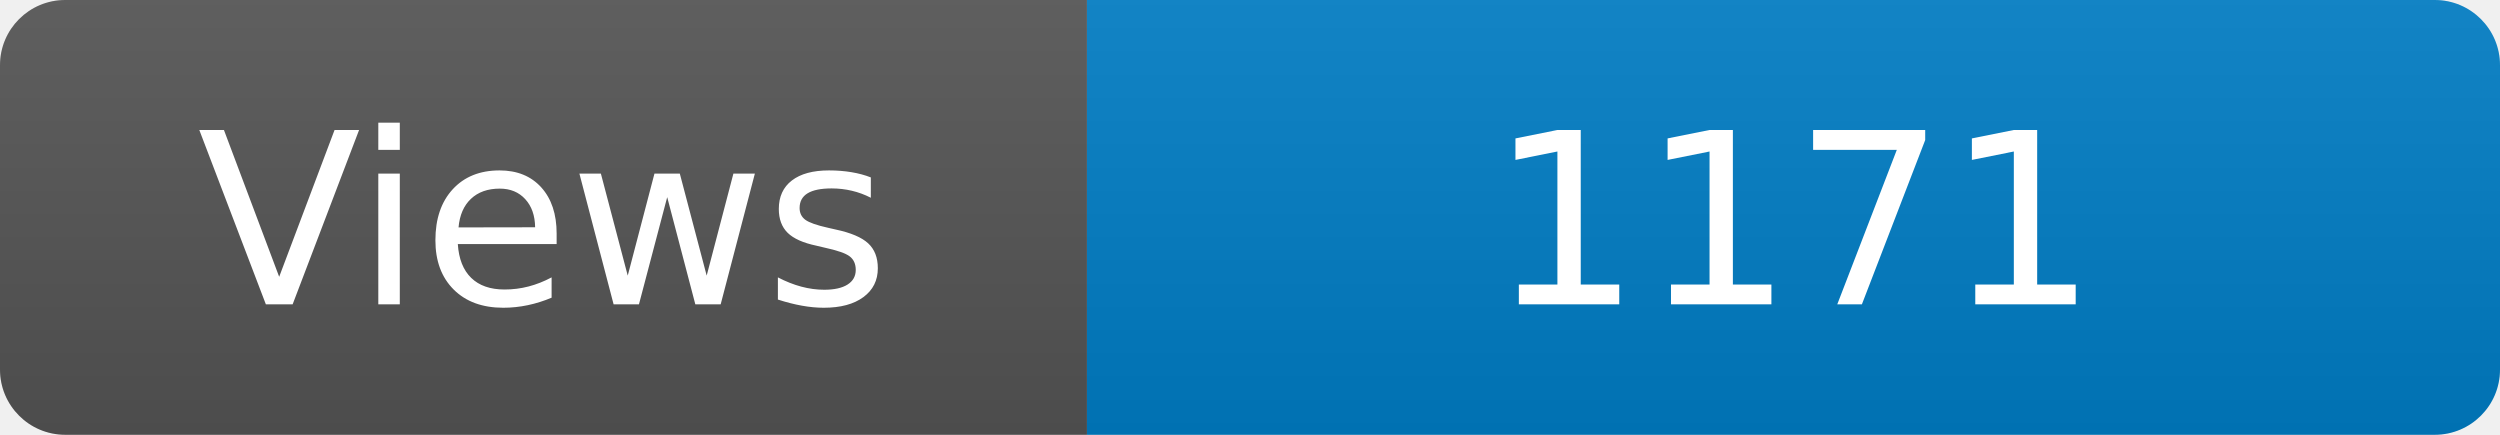
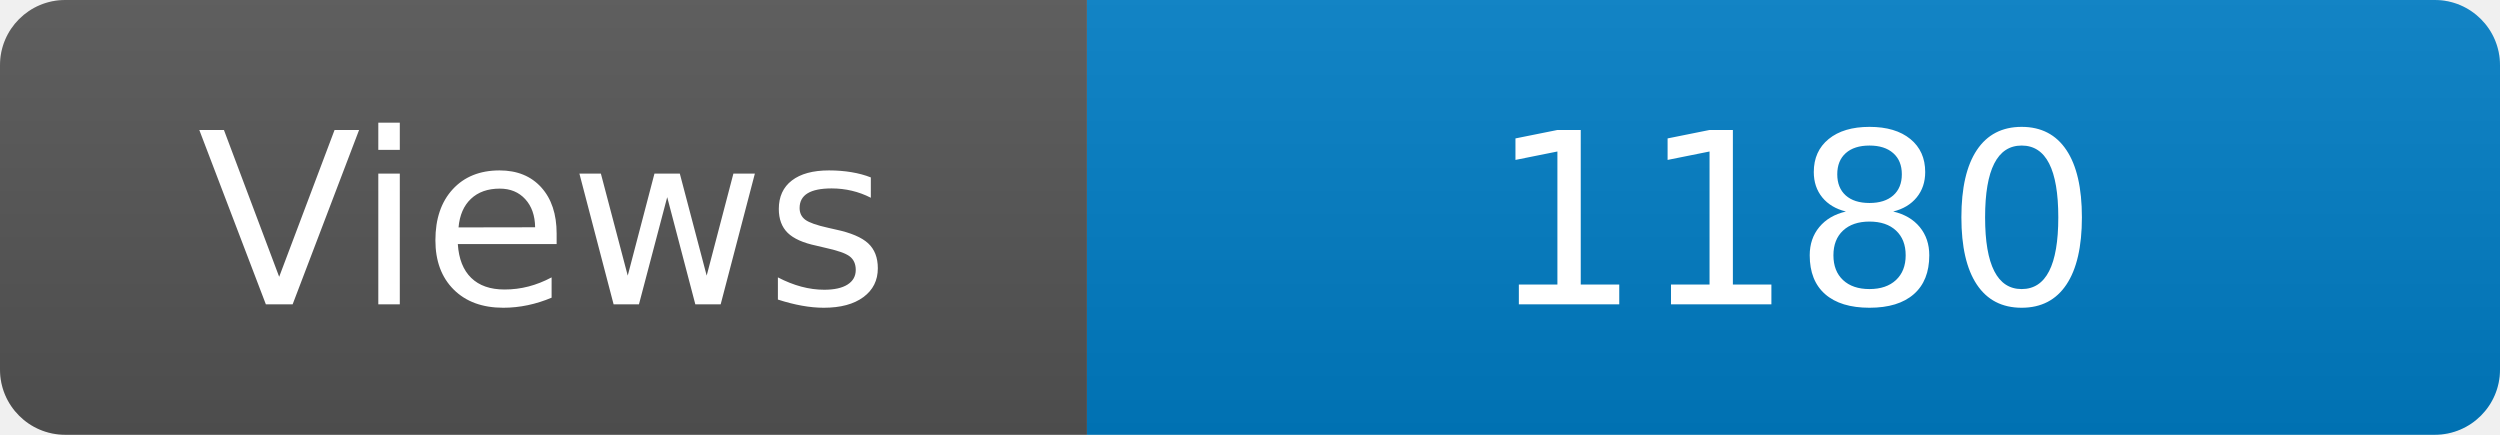
<svg xmlns="http://www.w3.org/2000/svg" width="115" height="20" role="img" aria-label="Maintained?: yes">
  <linearGradient id="s" x2="0" y2="100%">
    <stop offset="0" stop-color="#bbb" stop-opacity=".1" />
    <stop offset="1" stop-opacity=".1" />
  </linearGradient>
  <clipPath id="r">
    <rect width="115" height="20" rx="3" fill="#fff" />
  </clipPath>
  <g clip-path="url(#r)">
    <rect width="50" height="20" fill="#555" />
    <rect x="50" width="160" height="20" fill="#007ec6" />
    <rect width="115" height="20" fill="url(#s)" />
  </g>
  <g fill="#fff" text-anchor="middle" font-family="Verdana,Geneva,DejaVu Sans,sans-serif" font-size="110">
    <text x="250" y="140" transform="scale(.1)" fill="#fff">Views</text>
-     <text x="825" y="140" transform="scale(.1)" fill="#fff">1171</text>
+     <text x="825" y="140" transform="scale(.1)" fill="#fff">1180</text>
  </g>
</svg>
